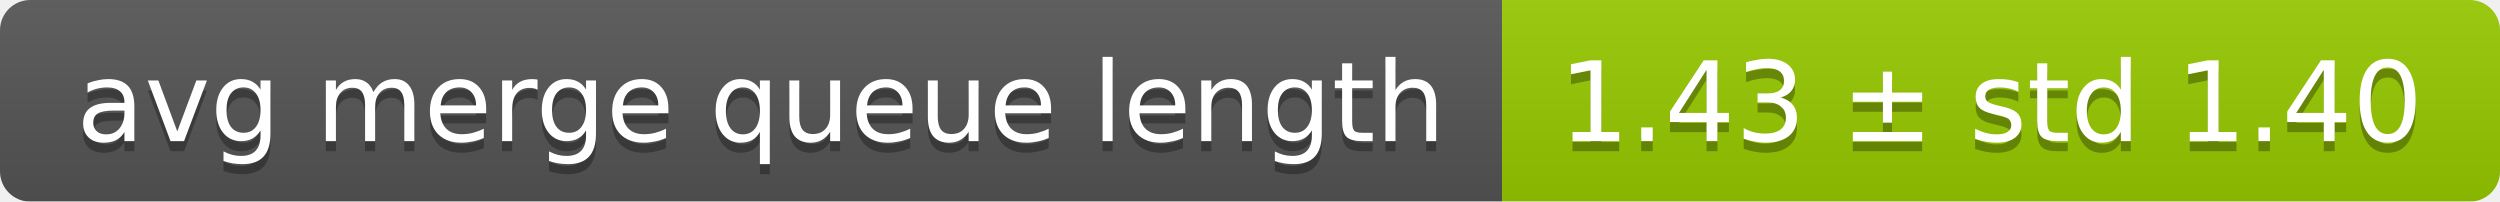
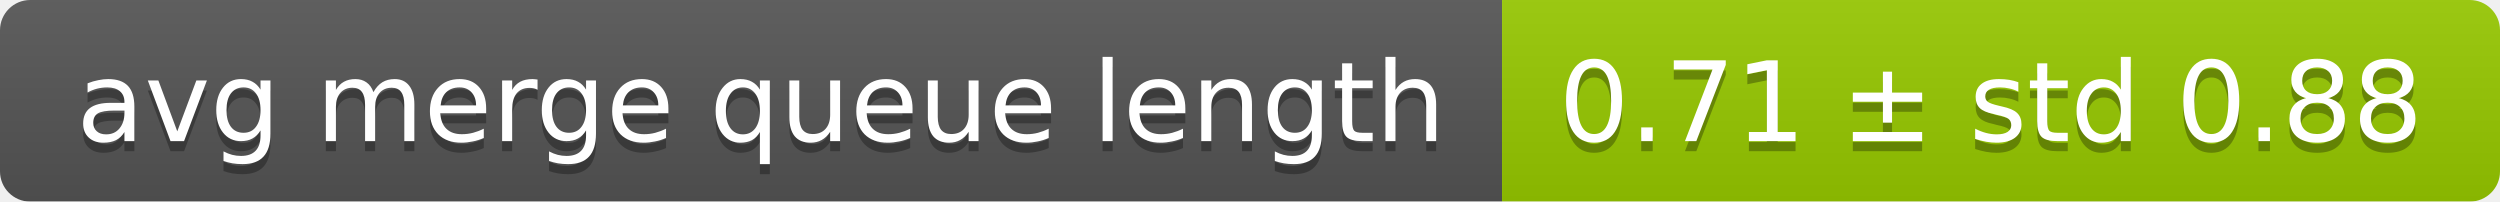
<svg xmlns="http://www.w3.org/2000/svg" width="248" height="20">
  <linearGradient id="smooth" x2="0" y2="100%">
    <stop offset="0" stop-color="#bbb" stop-opacity=".1" />
    <stop offset="1" stop-opacity=".1" />
  </linearGradient>
  <mask id="round">
    <rect width="248" height="20" rx="3" fill="#fff" />
  </mask>
  <g mask="url(#round)">
    <rect width="149" height="20" fill="#555" />
    <rect x="149" width="99" height="20" fill="#97ca00" />
    <rect width="248" height="20" fill="url(#smooth)" />
  </g>
  <g fill="#fff" text-anchor="middle" font-family="DejaVu Sans,Verdana,Geneva,sans-serif" font-size="11">
    <text x="75.5" y="15" fill="#010101" fill-opacity=".3">avg merge queue length</text>
    <text x="75.5" y="14">avg merge queue length</text>
-     <text x="197.5" y="15" fill="#010101" fill-opacity=".3">1.43 ± std 1.40</text>
-     <text x="197.5" y="14">1.43 ± std 1.40</text>
+     <text x="197.5" y="15" fill="#010101" fill-opacity=".3">0.71 ± std 0.88</text>
+     <text x="197.5" y="14">0.71 ± std 0.88</text>
  </g>
</svg>
